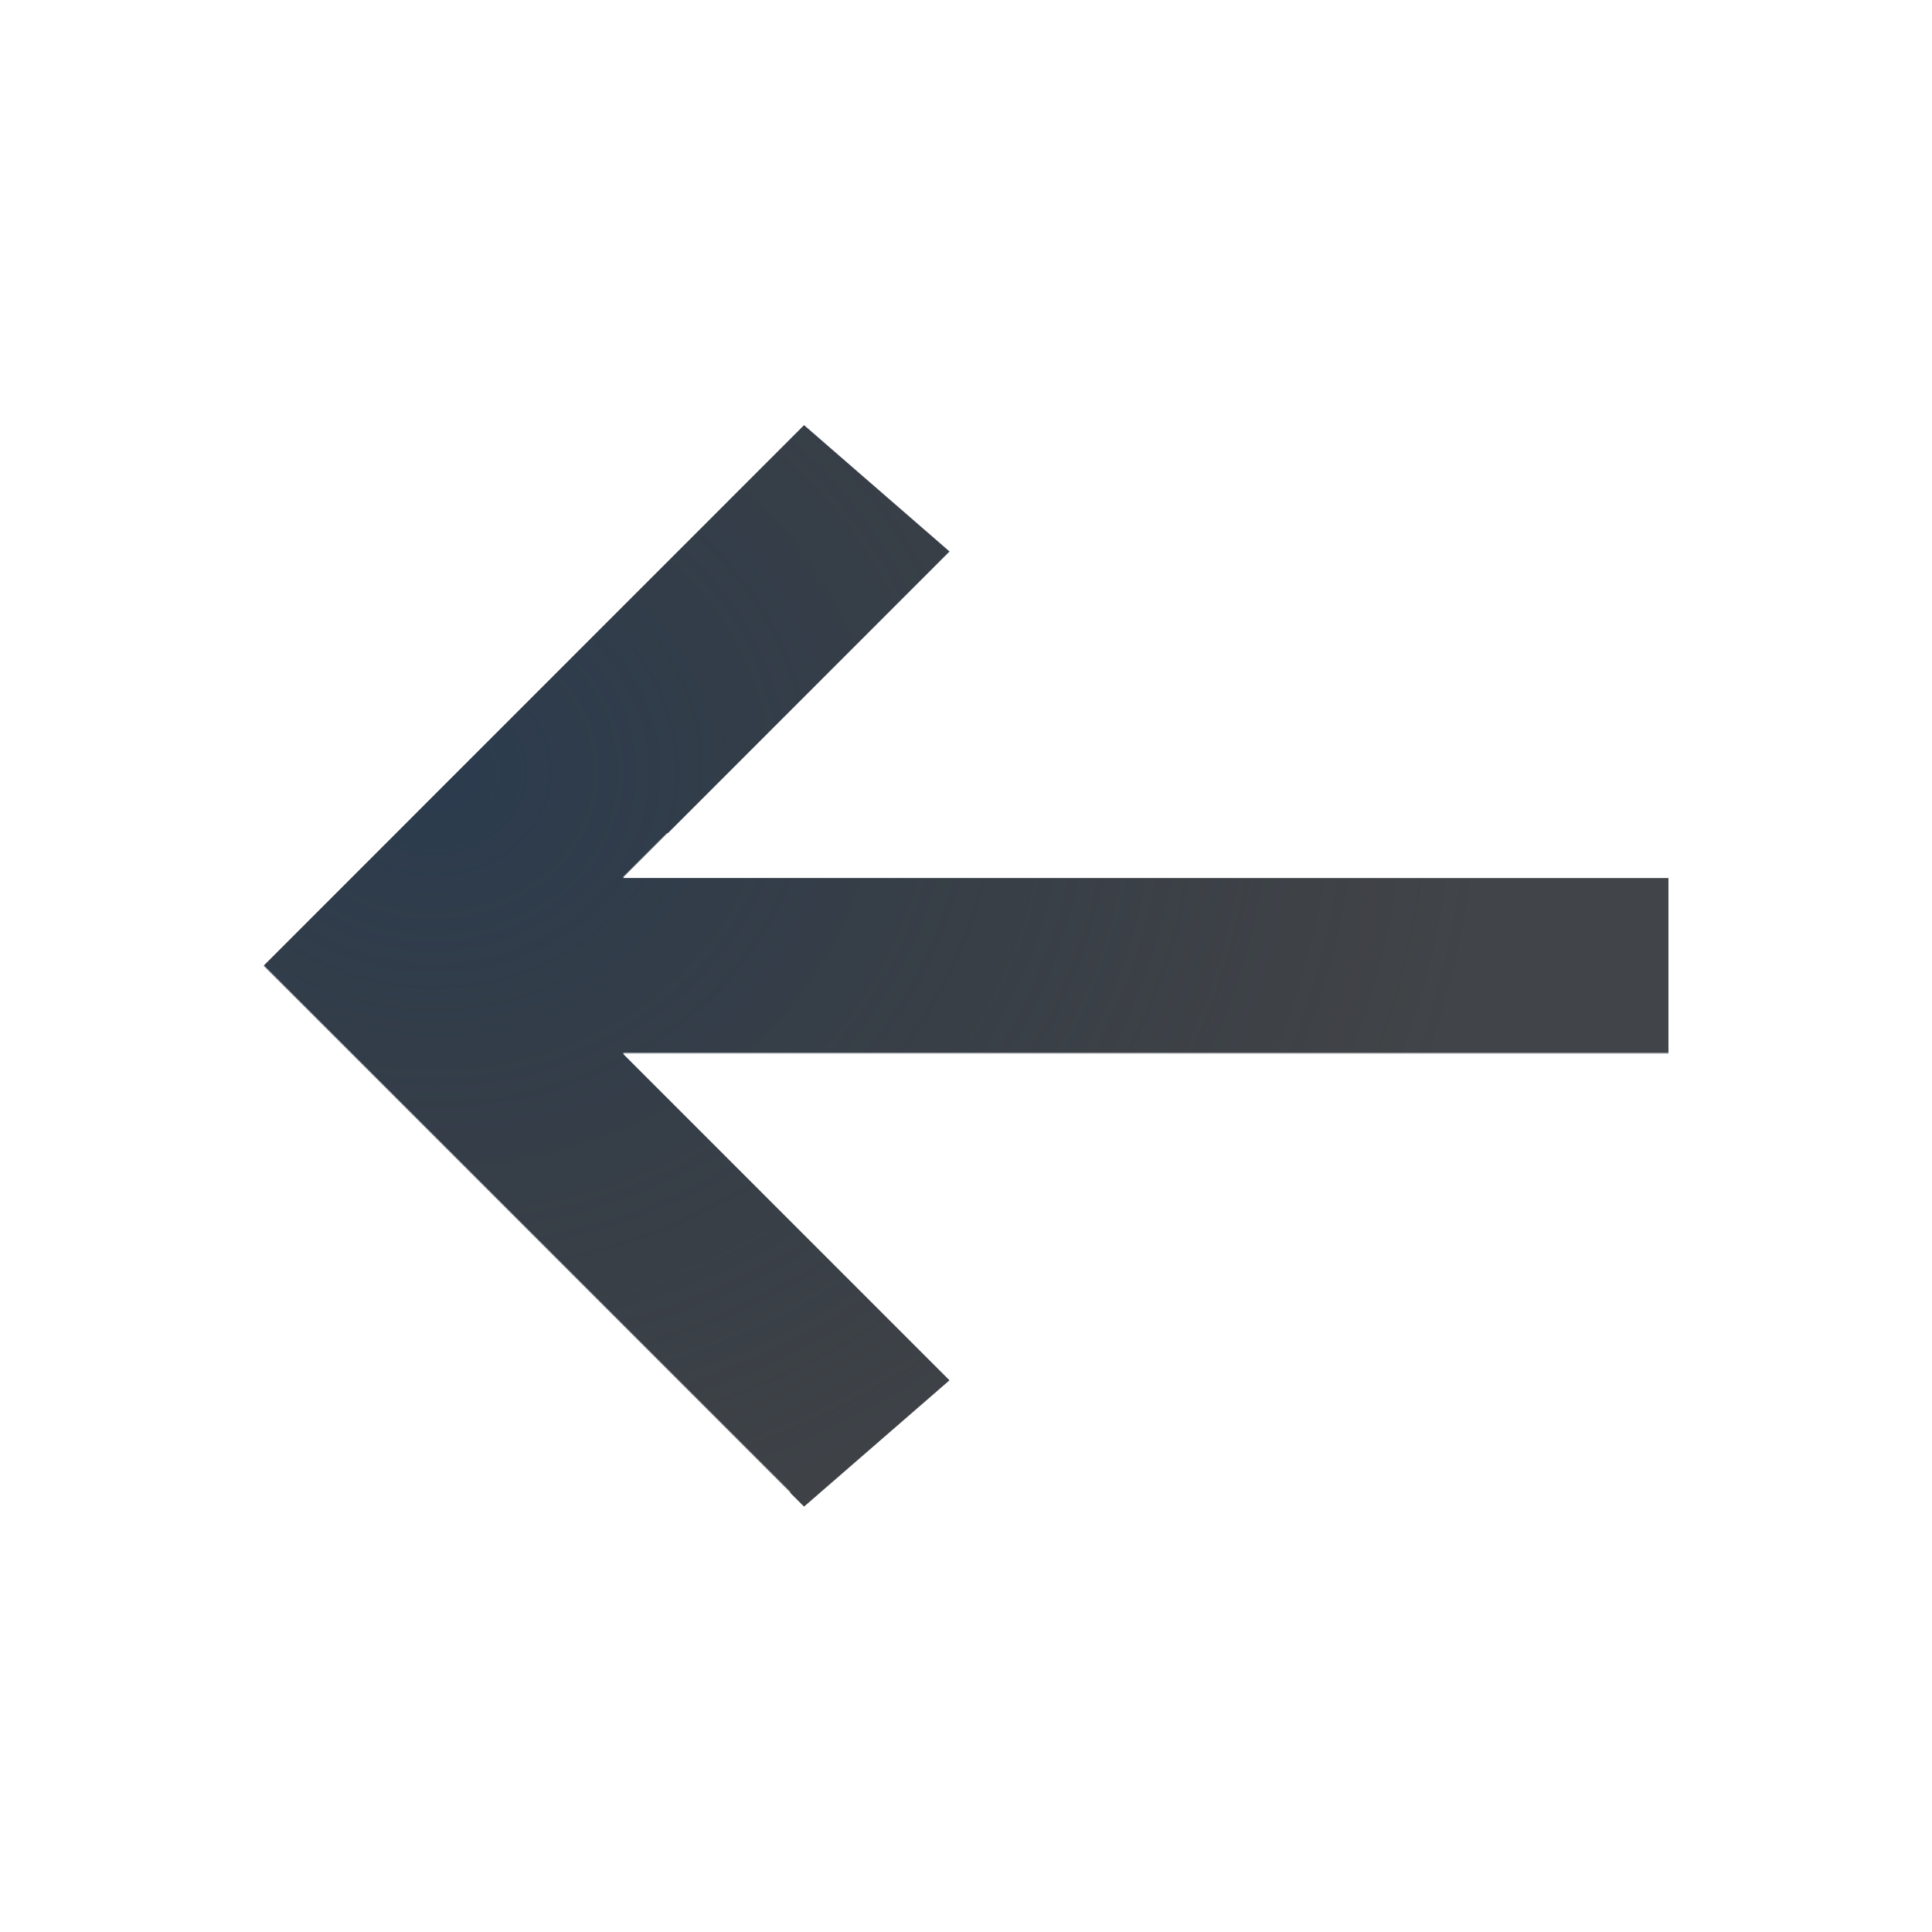
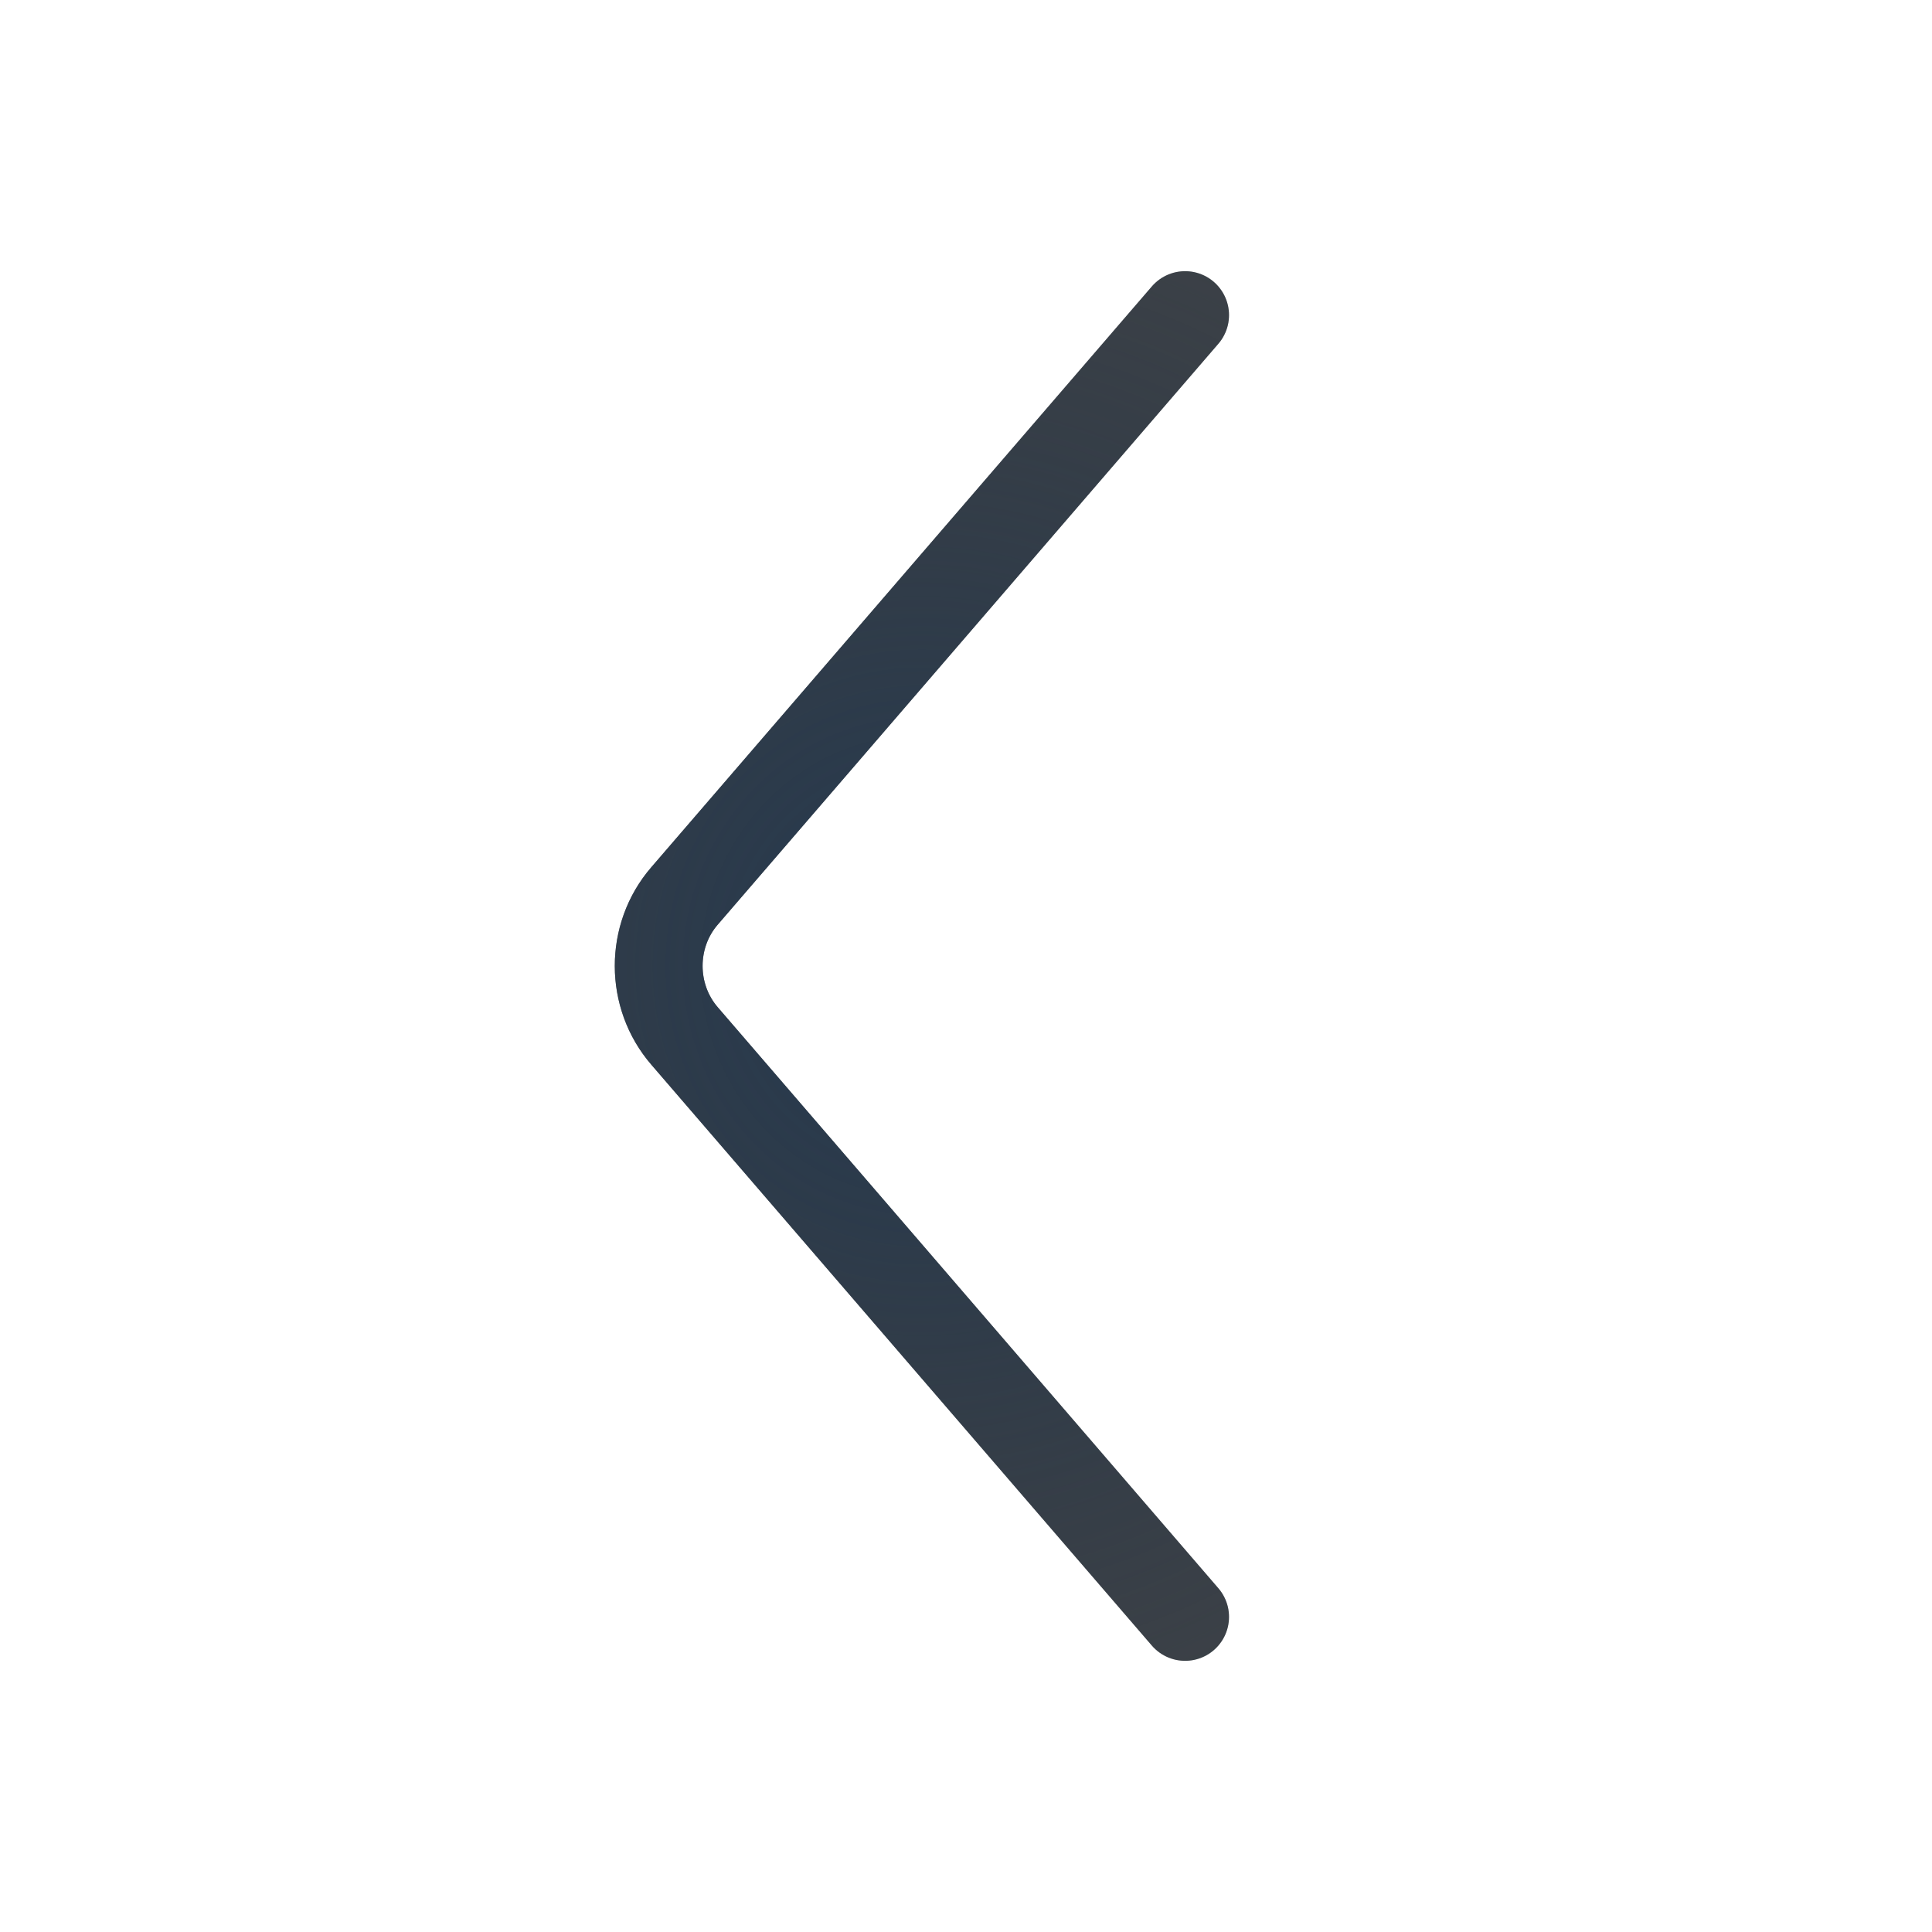
<svg xmlns="http://www.w3.org/2000/svg" width="22" height="22" version="1.1">
  <defs>
-     <radialGradient id="a" cx="-9416.6" cy="5035.4" r="9" gradientTransform="matrix(1.3333 0 0 1.1851 3180.7 -1121.5)" gradientUnits="userSpaceOnUse">
+     <radialGradient id="b" cx="9.527" cy="11" r="3.56" gradientTransform="matrix(3.073,0,0,4.4242,-22.537,-37.667)" gradientUnits="userSpaceOnUse">
+       <stop stop-color="#ffffff" stop-opacity=".749" offset="0" />
+       <stop stop-color="#ffffff" stop-opacity=".605" offset="1" />
+     </radialGradient>
+     <radialGradient id="a" cx="11.5" cy="11" r="3.5" gradientTransform="matrix(3.2477,0,0,3.3788,-26.848,-26.167)" gradientUnits="userSpaceOnUse">
      <stop stop-color="#213851" stop-opacity=".906" offset="0" />
      <stop stop-color="#27303a" stop-opacity="0" offset="1" />
    </radialGradient>
-     <radialGradient id="b" cx="8" cy="11.997" r="9.344" gradientTransform="matrix(1 0 0 .82441 -9380.3 4838.3)" gradientUnits="userSpaceOnUse">
-       <stop stop-color="#ffffff" stop-opacity=".749" offset="0" />
-       <stop stop-color="#ffffff" stop-opacity=".605" offset="1" />
-     </radialGradient>
  </defs>
-   <g transform="translate(9379.3 -4837.2)">
-     <path d="m-9376.3 4848.2 6.156 6.156 1.656-1.438-3.719-3.719h11.906v-2h-11.906l3.719-3.719-1.656-1.438z" color="#000000" fill="#090d11" fill-opacity=".766" style="paint-order:normal;text-decoration-line:none;text-indent:0;text-transform:none" />
-     <path d="m-9376.3 4848.2 6.156 6.156 1.656-1.438-3.719-3.719h11.906v-2h-11.906l3.719-3.719-1.656-1.438z" color="#000000" fill="url(#a)" fill-opacity=".753" style="paint-order:normal;text-decoration-line:none;text-indent:0;text-transform:none" />
-     <path d="m-9370.3 4840.5-7.688 7.688 7.688 7.719v-1.719l-6-6 6-6zm-1.406 6.188-0.5 0.5h11.906v-0.5zm-0.5 2.5 0.5 0.5h11.406v-0.5z" color="#000000" fill="url(#b)" fill-opacity=".999" style="paint-order:normal;text-decoration-line:none;text-indent:0;text-transform:none" />
-   </g>
+   <path d="m13.495 3.588-5.701 6.615c-0.392 0.454-0.391 1.141 0.002 1.595l5.699 6.614" color="#000000" color-rendering="auto" dominant-baseline="auto" fill="none" image-rendering="auto" shape-rendering="auto" solid-color="#000000" stroke="#090d11" stroke-linecap="round" stroke-linejoin="round" stroke-opacity=".765" style="font-feature-settings:normal;font-variant-alternates:normal;font-variant-caps:normal;font-variant-ligatures:normal;font-variant-numeric:normal;font-variant-position:normal;isolation:auto;mix-blend-mode:normal;paint-order:normal;shape-padding:0;text-decoration-color:#000000;text-decoration-line:none;text-decoration-style:solid;text-indent:0;text-orientation:mixed;text-transform:none;white-space:normal" />
+   <path d="m13.495 3.588-5.701 6.615c-0.392 0.454-0.391 1.141 0.002 1.595l5.699 6.614" color="#000000" color-rendering="auto" dominant-baseline="auto" fill="none" image-rendering="auto" shape-rendering="auto" solid-color="#000000" stroke="url(#a)" stroke-linecap="round" stroke-linejoin="round" style="font-feature-settings:normal;font-variant-alternates:normal;font-variant-caps:normal;font-variant-ligatures:normal;font-variant-numeric:normal;font-variant-position:normal;isolation:auto;mix-blend-mode:normal;paint-order:normal;shape-padding:0;text-decoration-color:#000000;text-decoration-line:none;text-decoration-style:solid;text-indent:0;text-orientation:mixed;text-transform:none;white-space:normal" />
+   <path d="m12.445 3.262-5.701 6.615c-0.555 0.643-0.554 1.606 0.002 2.248l5.699 6.613" color="#000000" color-rendering="auto" dominant-baseline="auto" fill="none" image-rendering="auto" shape-rendering="auto" solid-color="#000000" stroke="url(#b)" stroke-linecap="round" stroke-linejoin="round" style="font-feature-settings:normal;font-variant-alternates:normal;font-variant-caps:normal;font-variant-ligatures:normal;font-variant-numeric:normal;font-variant-position:normal;isolation:auto;mix-blend-mode:normal;paint-order:normal;shape-padding:0;text-decoration-color:#000000;text-decoration-line:none;text-decoration-style:solid;text-indent:0;text-orientation:mixed;text-transform:none;white-space:normal" />
</svg>
